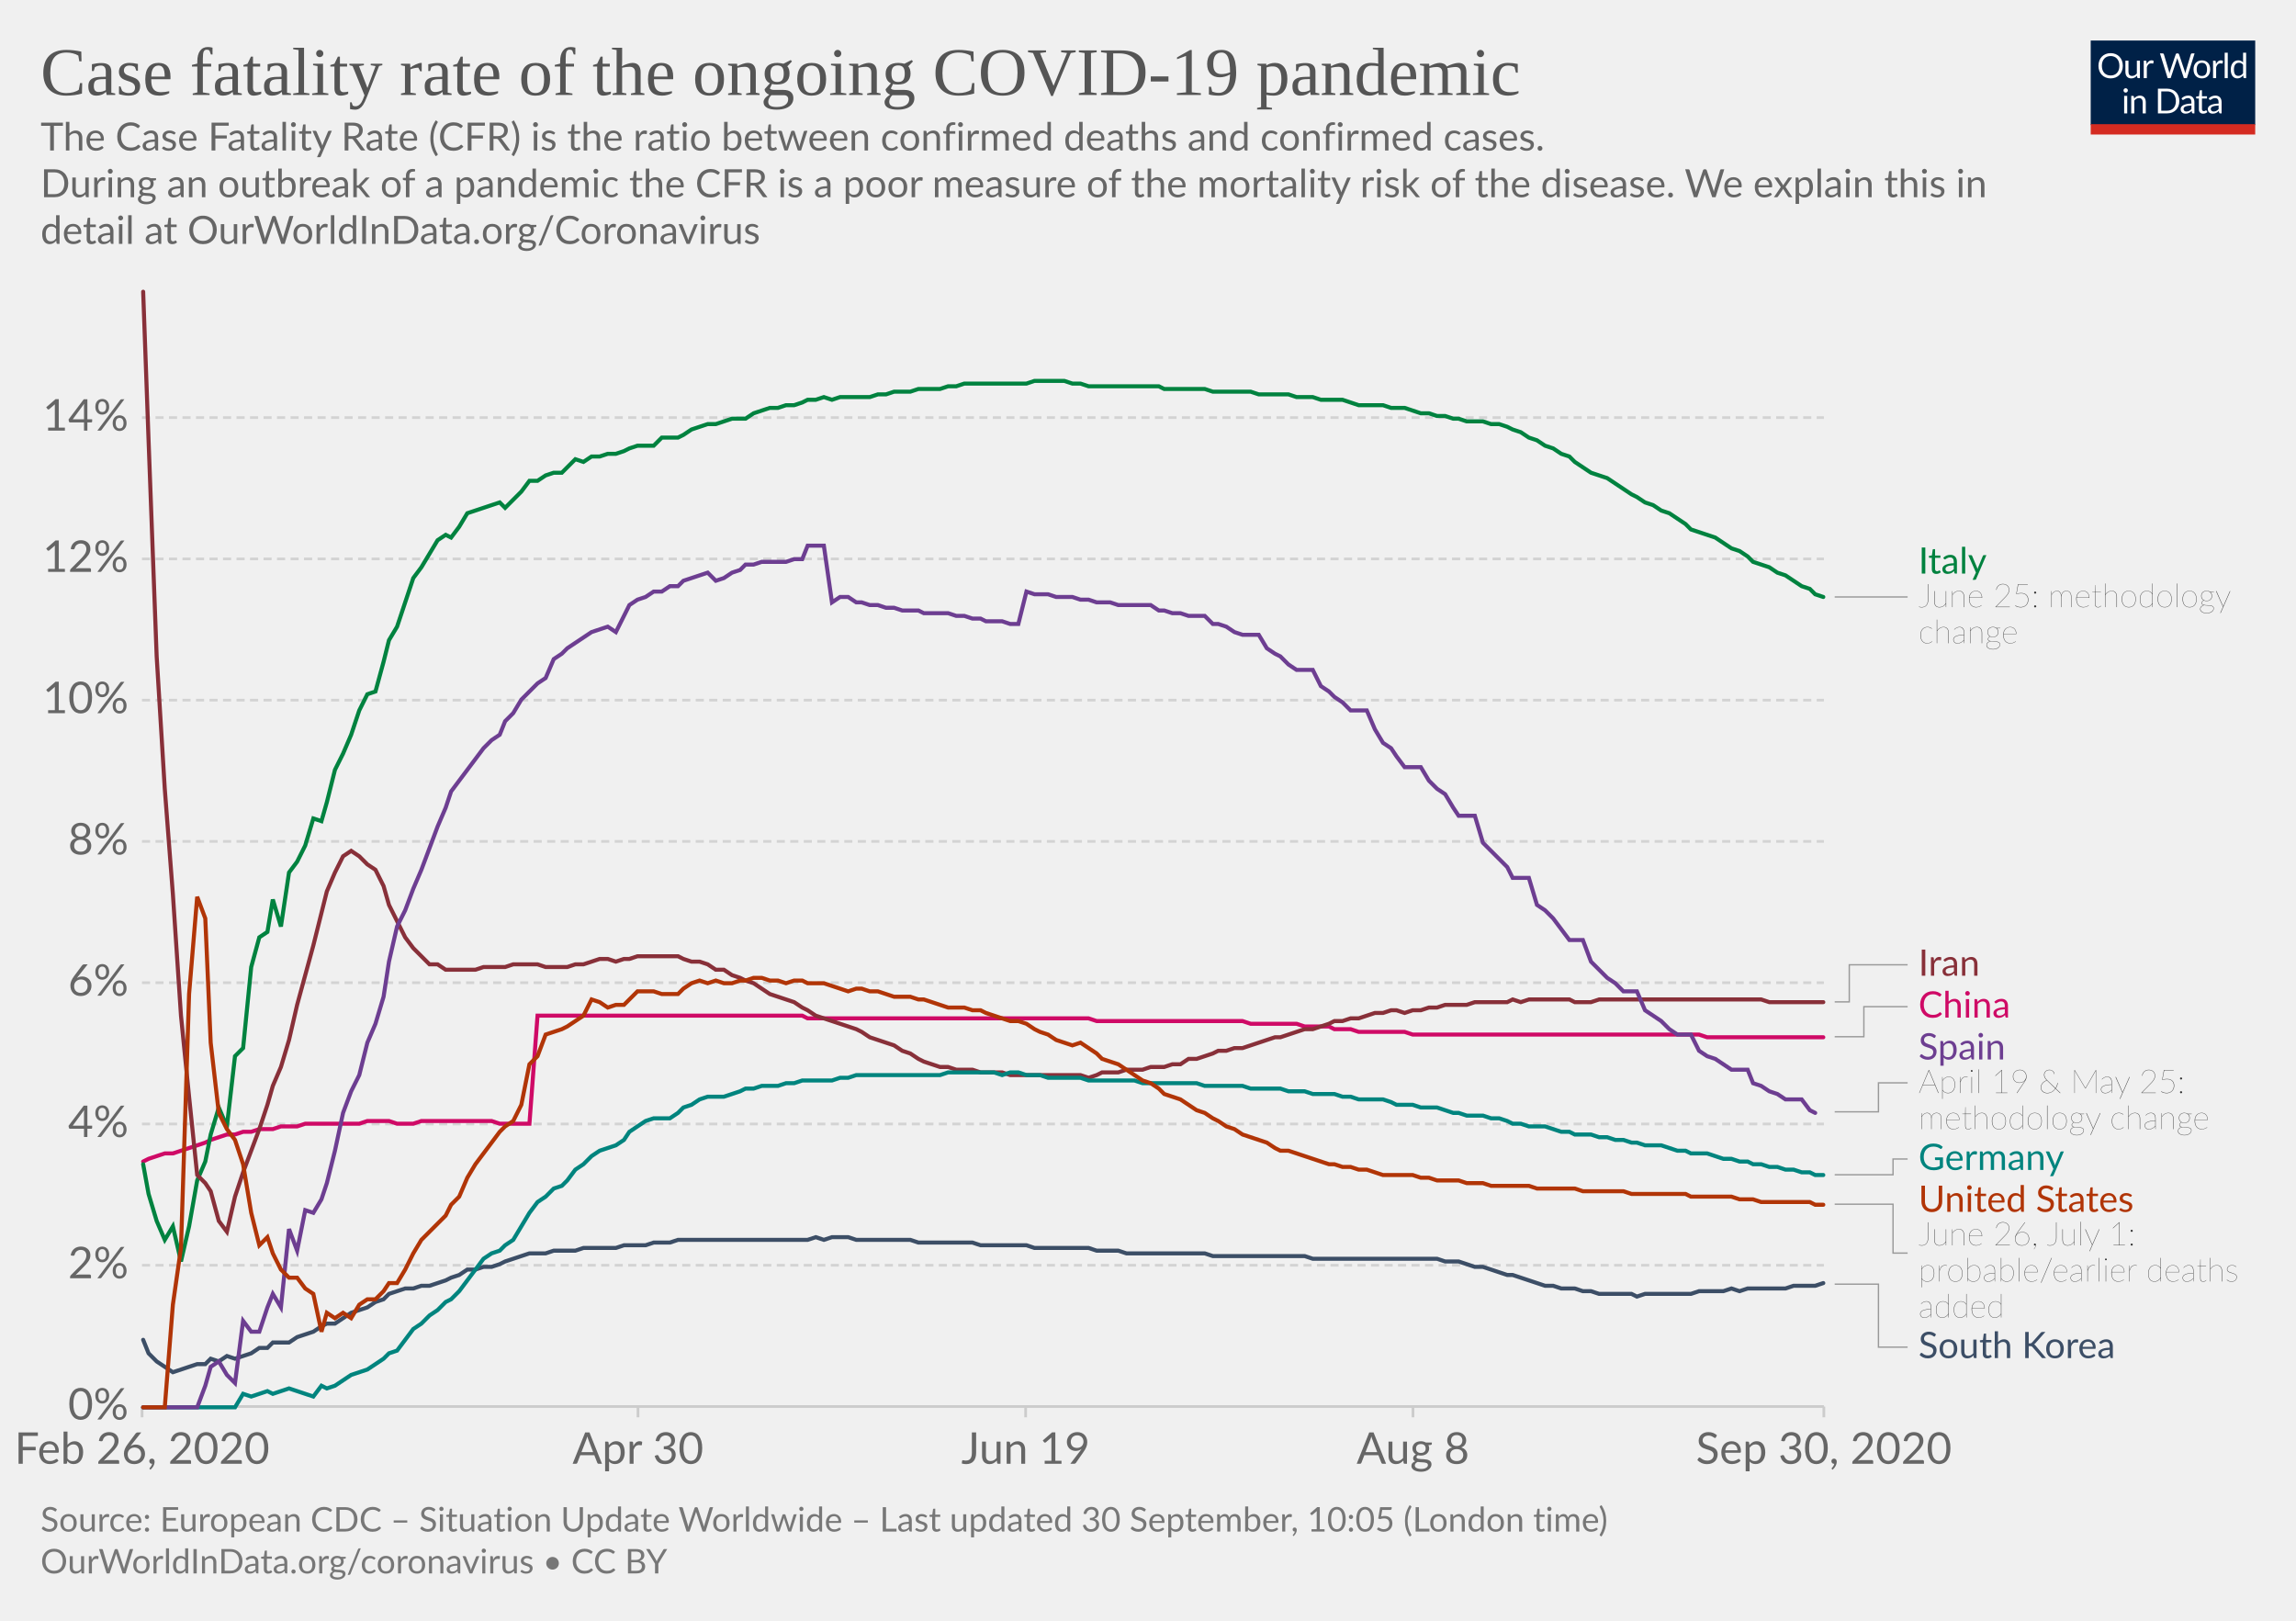
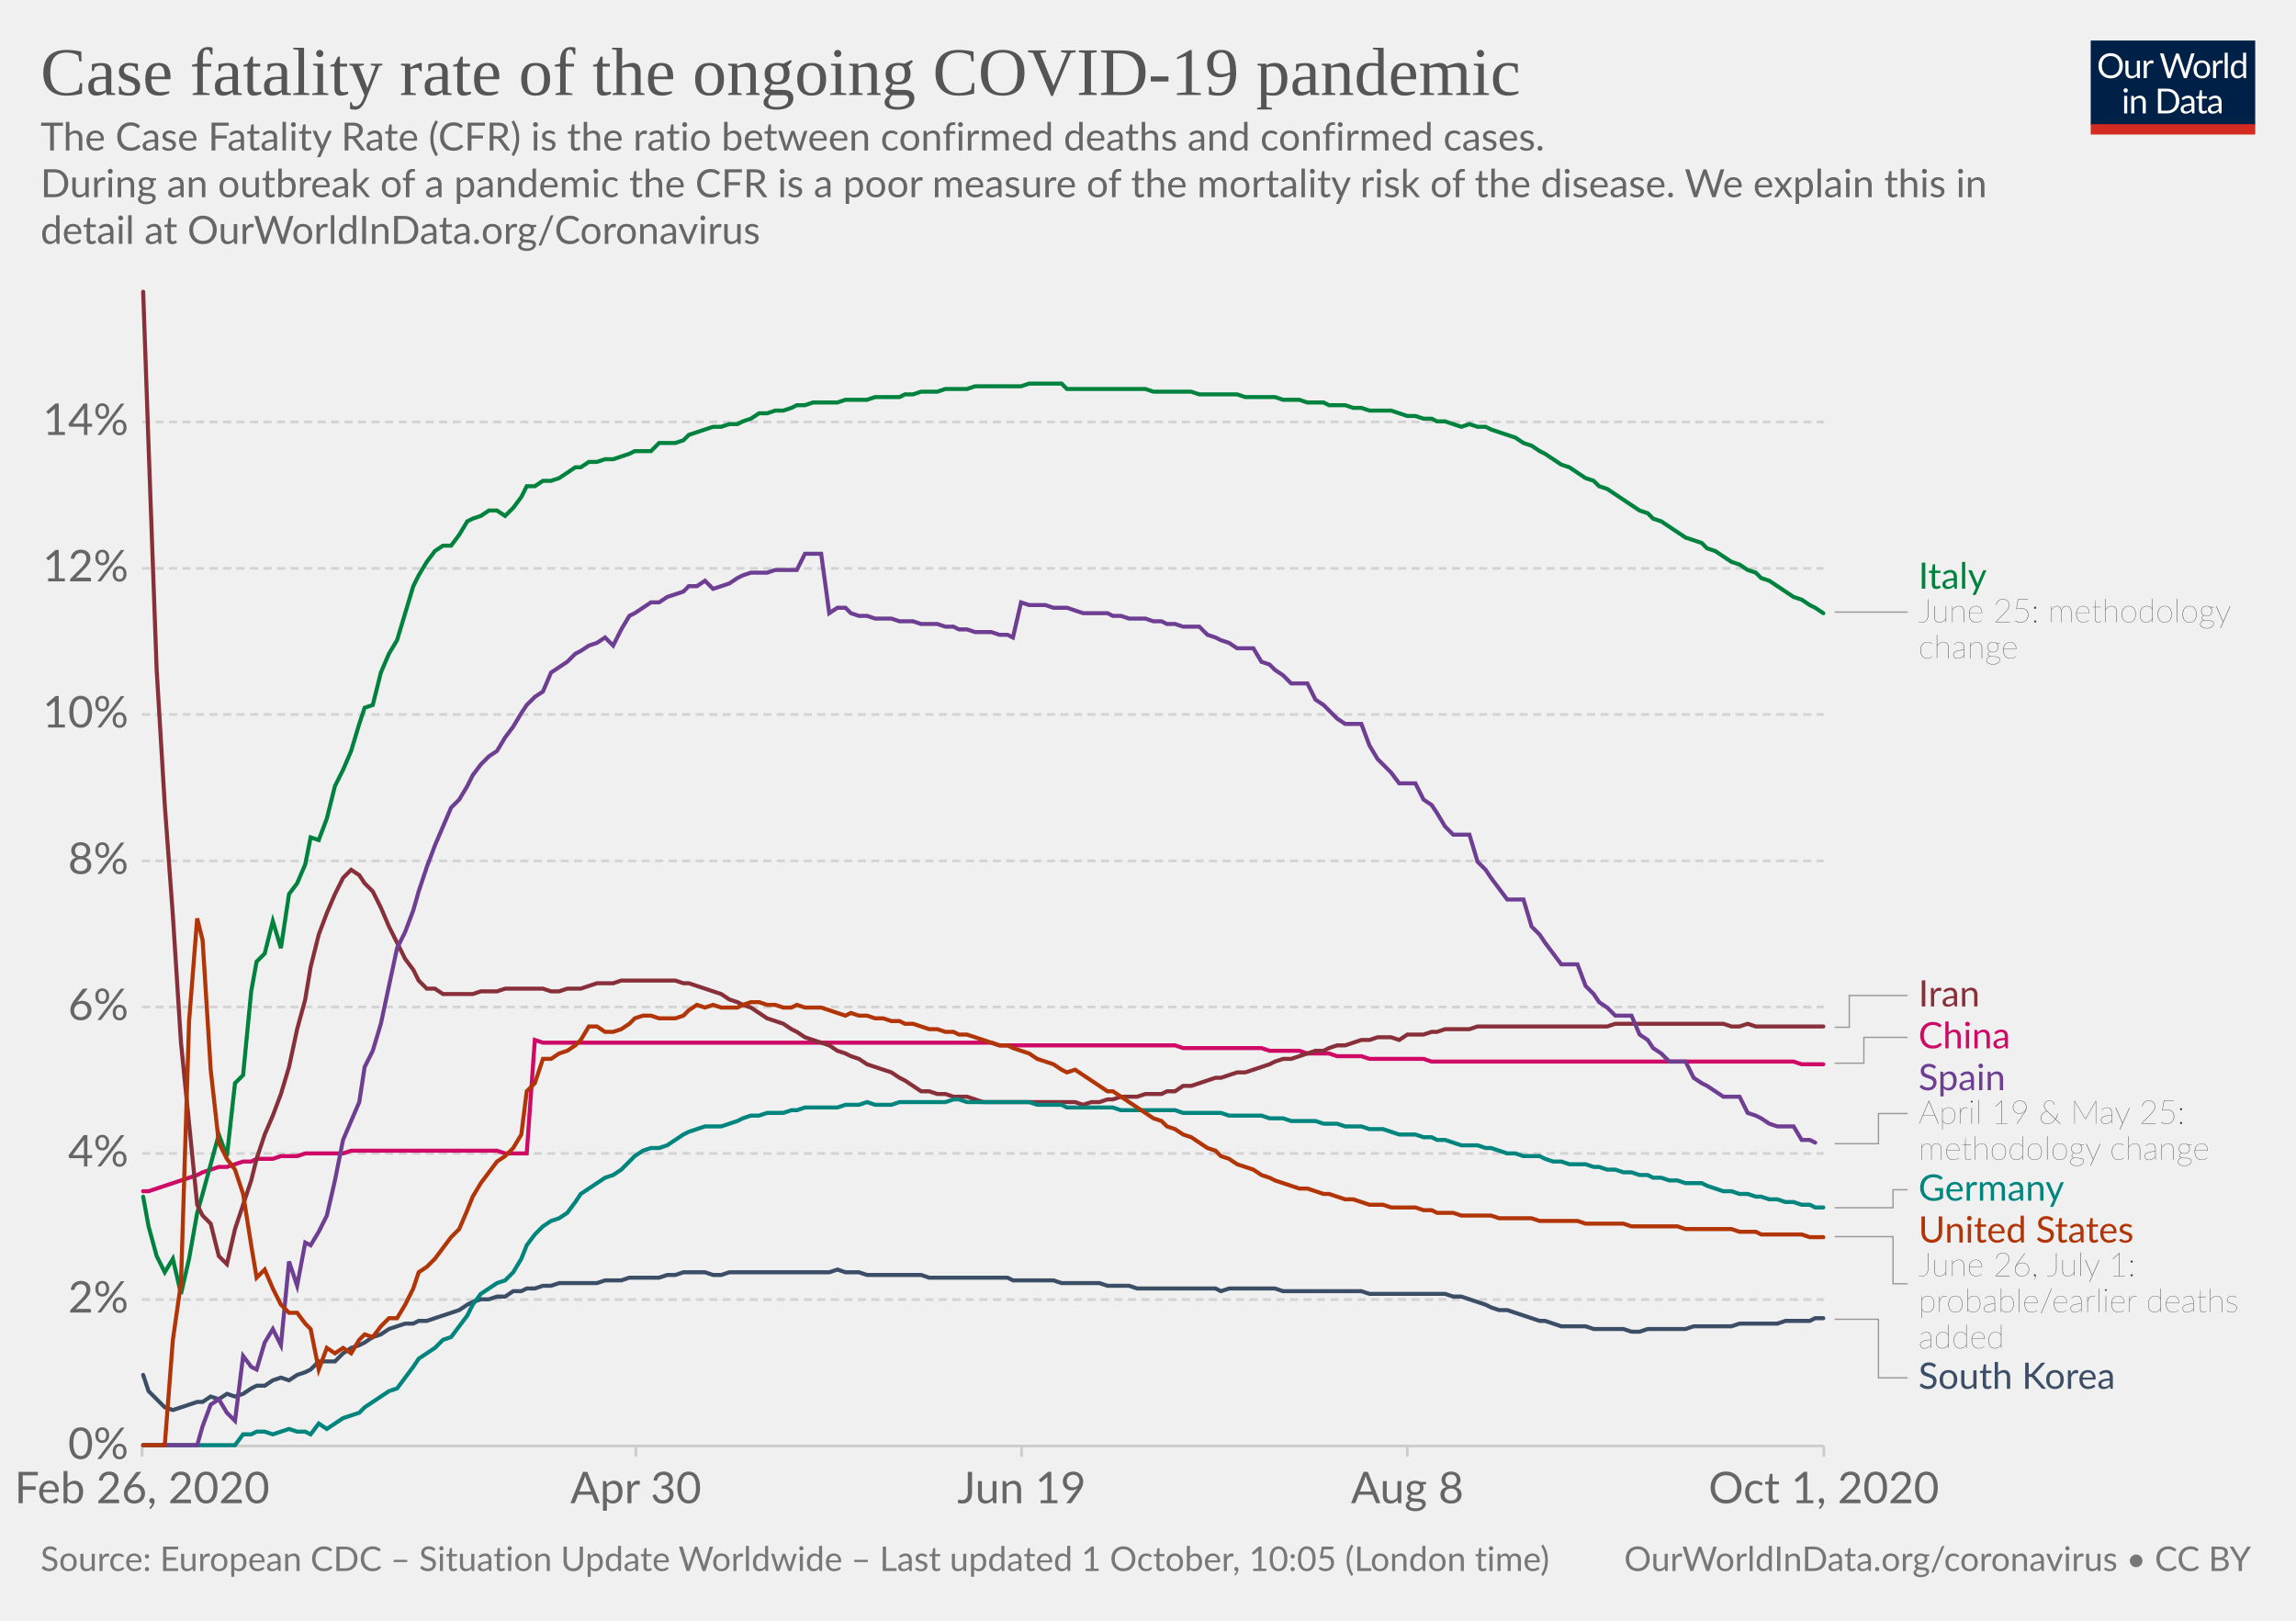
<svg xmlns="http://www.w3.org/2000/svg" version="1.1" style="background-color:#fff;-webkit-font-smoothing:antialiased" width="850" height="600" viewBox="0 0 850 600" font-family="Lato,'Helvetica Neue',Helvetica,Arial,sans-serif" font-size="18" text-rendering="optimizeLegibility">
  <g class="HeaderView">
    <g transform="matrix(.29 0 0 .29 774 15)">
      <svg width="210" height="120" viewBox="0 0 210 120" fill="none">
        <g clip-path="url(#clip0)">
          <path d="M0 0h210v107.89H0V0z" fill="#002147" />
          <path d="M40.98 32.25c0 2.36-.38 4.53-1.12 6.51a14.26 14.26 0 01-8.1 8.4c-1.9.78-4.02 1.17-6.34 1.17a16.6 16.6 0 01-6.33-1.17 14.31 14.31 0 01-8.08-8.4 18.29 18.29 0 01-1.12-6.51c0-2.36.38-4.53 1.12-6.5a14.32 14.32 0 018.07-8.44c1.92-.8 4.03-1.19 6.34-1.19 2.32 0 4.43.4 6.34 1.19 1.92.8 3.56 1.9 4.93 3.34a14.87 14.87 0 013.17 5.1 18.1 18.1 0 011.12 6.5zm-4.38 0c0-1.94-.26-3.68-.8-5.22a10.91 10.91 0 00-2.24-3.89 9.68 9.68 0 00-3.52-2.46 11.95 11.95 0 00-4.62-.86c-1.68 0-3.21.28-4.6.86a9.88 9.88 0 00-3.54 2.46 10.91 10.91 0 00-2.24 3.9c-.53 1.53-.8 3.27-.8 5.2 0 1.94.27 3.68.8 5.22a11.17 11.17 0 002.24 3.9 10.01 10.01 0 003.55 2.44c1.38.56 2.9.83 4.6.83 1.7 0 3.24-.27 4.61-.83a9.8 9.8 0 003.52-2.44 11.17 11.17 0 002.25-3.9c.53-1.54.8-3.28.8-5.21zm26.22-6.54V48H60.5c-.56 0-.9-.27-1.05-.81l-.31-2.4a12.45 12.45 0 01-3.26 2.6c-1.2.64-2.58.96-4.13.96-1.22 0-2.3-.2-3.24-.6a6.52 6.52 0 01-2.33-1.7 7.37 7.37 0 01-1.43-2.67c-.3-1.04-.46-2.2-.46-3.45V25.7h3.91v14.22c0 1.68.38 2.99 1.15 3.91.77.93 1.96 1.39 3.54 1.39 1.16 0 2.24-.27 3.23-.82a10.42 10.42 0 002.8-2.28V25.7h3.91zm8.61 4.47a9.94 9.94 0 012.6-3.56 5.64 5.64 0 013.76-1.3c.47 0 .92.05 1.34.15.44.1.83.27 1.17.49l-.3 2.92c-.09.37-.3.55-.66.55-.2 0-.5-.04-.9-.13a6.21 6.21 0 00-3.24.18c-.54.2-1.03.5-1.47.92-.42.4-.81.9-1.17 1.5-.33.58-.64 1.26-.92 2.02V48H67.7V25.71h2.25c.42 0 .72.08.88.25.16.16.27.44.33.83l.26 3.39zm61.16-13.7L122.75 48h-3.82l-7.99-24.05a21.95 21.95 0 01-.42-1.58 38.36 38.36 0 01-.44 1.58L102.05 48h-3.83L88.4 16.47h3.54c.38 0 .7.1.95.29.26.2.43.43.5.73l6.52 21.9c.1.4.2.83.28 1.28.1.46.2.94.29 1.46l.3-1.46c.12-.47.25-.9.38-1.27l7.41-21.91c.1-.25.26-.48.51-.69.27-.22.58-.33.95-.33h1.23c.38 0 .69.1.92.29.24.2.41.43.53.73l7.4 21.9a28.4 28.4 0 01.68 2.62 29.52 29.52 0 01.52-2.61l6.54-21.91c.07-.27.23-.5.48-.7.27-.21.58-.32.95-.32h3.32zm9.35 8.88c1.63 0 3.1.27 4.4.82a9.43 9.43 0 015.46 5.94c.5 1.4.74 2.98.74 4.73 0 1.76-.25 3.34-.74 4.75a9.43 9.43 0 01-5.46 5.92c-1.3.52-2.77.79-4.4.79-1.64 0-3.12-.27-4.44-.8a9.42 9.42 0 01-3.35-2.3c-.92-1-1.63-2.2-2.13-3.61-.49-1.41-.73-3-.73-4.75s.24-3.33.73-4.73c.5-1.43 1.2-2.64 2.13-3.63a9.4 9.4 0 013.35-2.31c1.32-.55 2.8-.82 4.44-.82zm0 19.89c2.2 0 3.84-.73 4.93-2.2 1.08-1.48 1.63-3.54 1.63-6.18 0-2.66-.55-4.72-1.63-6.2-1.09-1.49-2.73-2.23-4.93-2.23-1.12 0-2.09.2-2.93.57a5.7 5.7 0 00-2.06 1.65 7.5 7.5 0 00-1.24 2.67c-.26 1.04-.4 2.22-.4 3.54 0 2.64.55 4.7 1.64 6.18 1.1 1.47 2.76 2.2 4.99 2.2zm17.97-15.07a9.94 9.94 0 012.6-3.56 5.64 5.64 0 013.76-1.3c.47 0 .91.05 1.34.15.44.1.83.27 1.16.49l-.28 2.92c-.09.37-.31.55-.66.55-.2 0-.5-.04-.9-.13a6.2 6.2 0 00-3.24.18c-.54.2-1.03.5-1.47.92-.43.4-.82.9-1.17 1.5a13.1 13.1 0 00-.92 2.02V48h-3.94V25.71h2.24c.43 0 .72.08.88.25.17.16.28.44.33.83l.27 3.39zm15.04-14.59V48h-3.92V15.6h3.92zm19.55 15.43a6.22 6.22 0 00-2.38-2.05 6.7 6.7 0 00-2.86-.6c-2.07 0-3.66.75-4.77 2.23-1.12 1.48-1.68 3.6-1.68 6.33 0 1.46.13 2.7.38 3.74a7.29 7.29 0 001.1 2.56 4.35 4.35 0 001.78 1.45c.7.3 1.5.46 2.4.46 1.29 0 2.41-.3 3.36-.88a9.6 9.6 0 002.67-2.49V31.02zm3.91-15.43V48h-2.33c-.56 0-.9-.27-1.06-.81l-.35-2.71a12.13 12.13 0 01-3.25 2.77 8.28 8.28 0 01-4.23 1.06 7.31 7.31 0 01-6.14-2.9c-.73-.96-1.3-2.15-1.69-3.57a18.35 18.35 0 01.07-9.48 11.29 11.29 0 011.89-3.7 8.7 8.7 0 017.06-3.34 7.96 7.96 0 016.12 2.62V15.59h3.91zM46.61 70.71V93H42.7V70.71h3.91zm.84-7c0 .39-.08.75-.24 1.09a2.81 2.81 0 01-1.52 1.47 2.67 2.67 0 01-2.16 0 2.9 2.9 0 01-1.45-1.47 2.67 2.67 0 010-2.16c.15-.35.35-.65.6-.9.25-.27.53-.47.85-.62a2.67 2.67 0 012.16 0c.35.15.65.35.9.62.27.25.47.55.62.9.16.34.24.7.24 1.08zm7.97 10.24c.49-.54 1-1.04 1.54-1.48a9.85 9.85 0 013.66-1.84 8.96 8.96 0 015.43.35c.94.4 1.72.97 2.33 1.71a7.36 7.36 0 011.43 2.67c.32 1.04.49 2.19.49 3.45V93h-3.94V78.81c0-1.69-.4-3-1.17-3.92-.76-.93-1.93-1.4-3.5-1.4a6.6 6.6 0 00-3.25.83c-1 .56-1.92 1.31-2.77 2.27V93h-3.94V70.71h2.35c.56 0 .9.28 1.04.82l.3 2.42zm57.7 3.3c0 2.36-.37 4.5-1.11 6.44a14.3 14.3 0 01-3.17 4.98 14.1 14.1 0 01-4.93 3.2c-1.9.76-4.02 1.13-6.33 1.13H85.8V61.47h11.77c2.31 0 4.42.39 6.33 1.15a13.8 13.8 0 018.1 8.18 17.75 17.75 0 011.12 6.45zm-4.37 0c0-1.94-.26-3.67-.8-5.2a10.94 10.94 0 00-2.23-3.87 9.57 9.57 0 00-3.53-2.42 12.23 12.23 0 00-4.61-.83h-7.5v24.62h7.5c1.7 0 3.24-.28 4.61-.84a9.7 9.7 0 003.53-2.4 10.94 10.94 0 002.24-3.87c.53-1.53.8-3.26.8-5.2zm19.8 5.72c-1.8.06-3.34.2-4.62.44-1.26.22-2.3.51-3.1.88-.8.36-1.37.8-1.74 1.3-.35.5-.53 1.05-.53 1.67 0 .58.1 1.1.3 1.52a3 3 0 00.76 1.05c.34.27.73.46 1.17.6.45.11.94.17 1.45.17a7.28 7.28 0 003.5-.81 11.95 11.95 0 002.82-2.2v-4.62zm-12.65-9.11a12.73 12.73 0 013.98-2.66c1.43-.59 3-.88 4.73-.88 1.25 0 2.36.2 3.33.61a6.81 6.81 0 013.94 4.38c.33 1.04.5 2.19.5 3.43V93h-1.74a1.8 1.8 0 01-.88-.18c-.2-.13-.36-.38-.48-.74l-.44-2.12c-.59.55-1.16 1.03-1.72 1.46a9.48 9.48 0 01-3.74 1.7c-.69.15-1.46.23-2.3.23-.87 0-1.69-.12-2.45-.35a5.34 5.34 0 01-3.34-2.93 6.64 6.64 0 01-.49-2.64c0-.88.25-1.72.73-2.53a6.33 6.33 0 012.35-2.17c1.09-.63 2.5-1.15 4.25-1.54 1.75-.41 3.89-.65 6.42-.7v-1.75c0-1.73-.37-3.03-1.12-3.91-.75-.9-1.84-1.34-3.28-1.34-.97 0-1.78.12-2.44.37-.64.23-1.2.5-1.7.81l-1.23.82c-.33.23-.67.35-1 .35-.27 0-.5-.07-.69-.2a2.1 2.1 0 01-.48-.53l-.7-1.25zm27.67 19.5c-1.76 0-3.12-.5-4.07-1.48-.94-.98-1.41-2.4-1.41-4.25V74h-2.68a.9.9 0 01-.6-.2c-.16-.14-.24-.36-.24-.66v-1.56l3.65-.46.9-6.89a.9.9 0 01.29-.52.88.88 0 01.62-.22H142v7.67h6.44V74H142v13.38c0 .94.22 1.63.68 2.09.45.45 1.04.68 1.76.68a3.21 3.21 0 001.85-.53l.55-.35c.16-.12.3-.18.41-.18.2 0 .4.13.55.38l1.15 1.87a7.45 7.45 0 01-2.44 1.5c-.96.35-1.94.52-2.95.52zm19.68-10.4c-1.8.07-3.34.21-4.62.45-1.26.22-2.3.51-3.1.88-.8.36-1.37.8-1.74 1.3-.35.5-.53 1.05-.53 1.67 0 .58.1 1.1.3 1.52.18.42.44.77.76 1.05.34.27.73.46 1.17.6.45.11.94.17 1.45.17a7.3 7.3 0 003.5-.81 12.04 12.04 0 002.82-2.2v-4.62zm-12.65-9.1a12.72 12.72 0 013.99-2.66c1.42-.59 3-.88 4.72-.88 1.25 0 2.36.2 3.33.61a6.81 6.81 0 013.94 4.38c.33 1.04.5 2.19.5 3.43V93h-1.74a1.8 1.8 0 01-.88-.18c-.2-.13-.36-.38-.48-.74l-.44-2.12c-.59.55-1.16 1.03-1.72 1.46a9.48 9.48 0 01-3.74 1.7c-.69.15-1.46.23-2.3.23-.87 0-1.69-.12-2.45-.35a5.33 5.33 0 01-3.34-2.93 6.62 6.62 0 01-.49-2.64c0-.88.25-1.72.73-2.53a6.33 6.33 0 012.35-2.17c1.09-.63 2.5-1.15 4.25-1.54a31.2 31.2 0 016.42-.7v-1.75c0-1.73-.37-3.03-1.12-3.91-.75-.9-1.84-1.34-3.28-1.34-.97 0-1.78.12-2.44.37-.64.23-1.2.5-1.7.81-.46.3-.87.57-1.22.82-.34.23-.68.35-1.02.35-.26 0-.49-.07-.68-.2a1.88 1.88 0 01-.48-.53l-.7-1.25z" fill="#fff" />
          <path fill="#D42B21" d="M0 106.79h210V120H0z" />
        </g>
        <defs>
          <clipPath id="clip0">
            <path fill="#fff" d="M0 0h210v120H0z" />
          </clipPath>
        </defs>
      </svg>
    </g>
    <a href="https://ourworldindata.org/grapher/case-fatality-rate-covid-19?time=2020-02-26..latest" target="_blank" font-family="&quot;Playfair Display&quot;,Georgia,&quot;Times New Roman&quot;,serif">
      <text font-size="25.2" x="15" y="35.2" fill="#555">
        <tspan x="15" y="35.16">Case fatality rate of the ongoing COVID-19 pandemic</tspan>
      </text>
    </a>
    <text font-size="14.4" x="15" y="55.7" fill="#666">
      <tspan x="15" y="55.72">The Case Fatality Rate (CFR) is the ratio between confirmed deaths and confirmed cases.</tspan>
      <tspan x="15" y="73"> During an outbreak of a pandemic the CFR is a poor measure of the mortality risk of the disease. We explain this in</tspan>
      <tspan x="15" y="90.28">detail at OurWorldInData.org/Coronavirus</tspan>
    </text>
  </g>
  <g class="LineChart">
    <defs>
      <clipPath id="a">
-         <path d="M42.56 0h830v868.2h-830z" />
+         <path d="M42.56 0h830v897.4h-830z" />
      </clipPath>
    </defs>
    <g class="DualAxisView">
      <g class="HorizontalAxis">
-         <path stroke="#ccc" d="M52.6 520.7v4M236.2 520.7v4M379.7 520.7v4M523.1 520.7v4M675.2 520.7v4" />
-         <text x="52.6" y="541.9" fill="#666" text-anchor="middle" font-size="16.2">Feb 26, 2020</text>
-         <text x="236.2" y="541.9" fill="#666" text-anchor="middle" font-size="16.2">Apr 30</text>
-         <text x="379.7" y="541.9" fill="#666" text-anchor="middle" font-size="16.2">Jun 19</text>
-         <text x="523.1" y="541.9" fill="#666" text-anchor="middle" font-size="16.2">Aug 8</text>
-         <text x="675.2" y="541.9" fill="#666" text-anchor="middle" font-size="16.2">Sep 30, 2020</text>
+         <path stroke="#ccc" d="M52.6 535.3v4M235.4 535.3v4M378.2 535.3v4M521 535.3v4M675.2 535.3v4" />
+         <text x="52.6" y="556.5" fill="#666" text-anchor="middle" font-size="16.2">Feb 26, 2020</text>
+         <text x="235.4" y="556.5" fill="#666" text-anchor="middle" font-size="16.2">Apr 30</text>
+         <text x="378.2" y="556.5" fill="#666" text-anchor="middle" font-size="16.2">Jun 19</text>
+         <text x="521" y="556.5" fill="#666" text-anchor="middle" font-size="16.2">Aug 8</text>
+         <text x="675.2" y="556.5" fill="#666" text-anchor="middle" font-size="16.2">Oct 1, 2020</text>
      </g>
      <g class="VerticalAxis" fill="#666" dominant-baseline="middle" text-anchor="end" font-size="16.2">
-         <text x="47.56" y="520.7">0%</text>
-         <text x="47.56" y="468.4">2%</text>
-         <text x="47.56" y="416.1">4%</text>
-         <text x="47.56" y="363.8">6%</text>
-         <text x="47.56" y="311.5">8%</text>
-         <text x="47.56" y="259.2">10%</text>
-         <text x="47.56" y="206.9">12%</text>
-         <text x="47.56" y="154.6">14%</text>
+         <text x="47.56" y="535.3">0%</text>
+         <text x="47.56" y="481.1">2%</text>
+         <text x="47.56" y="427">4%</text>
+         <text x="47.56" y="372.8">6%</text>
+         <text x="47.56" y="318.7">8%</text>
+         <text x="47.56" y="264.5">10%</text>
+         <text x="47.56" y="210.4">12%</text>
+         <text x="47.56" y="156.2">14%</text>
      </g>
      <g class="AxisGridLines horizontalLines">
-         <path stroke="#ccc" d="M52.56 520.7h622.66" />
-         <path stroke="#d3d3d3" stroke-dasharray="3,2" d="M52.56 468.4h622.66M52.56 416.1h622.66M52.56 363.8h622.66M52.56 311.5h622.66M52.56 259.2h622.66M52.56 206.9h622.66M52.56 154.6h622.66" />
+         <path stroke="#ccc" d="M52.56 535.3h622.66" />
+         <path stroke="#d3d3d3" stroke-dasharray="3,2" d="M52.56 481.1h622.66M52.56 427h622.66M52.56 372.8h622.66M52.56 318.7h622.66M52.56 264.5h622.66M52.56 210.4h622.66M52.56 156.2h622.66" />
      </g>
    </g>
    <g clip-path="url(#a)">
      <g class="LineLabels" cursor="pointer">
        <g class="legendMark">
          <g class="indicator">
-             <path d="M679.22 221h13.5v0h13.5" stroke="#999" stroke-width=".5" fill="none" />
+             <path d="M679.22 226.6h13.5v0h13.5" stroke="#999" stroke-width=".5" fill="none" />
          </g>
-           <text font-size="13.5" x="710.2" y="212.4" fill="#00823F">
-             <tspan x="710.22" y="212.35">Italy</tspan>
+           <text font-size="13.5" x="710.2" y="217.9" fill="#00823F">
+             <tspan x="710.22" y="217.95">Italy</tspan>
          </text>
-           <text font-size="12.15" x="710.2" y="224.8" fill="#333" class="textAnnotation" font-weight="lighter">
-             <tspan x="710.22" y="224.77">June 25: methodology</tspan>
-             <tspan x="710.22" y="238.14">change</tspan>
+           <text font-size="12.15" x="710.2" y="230.4" fill="#333" class="textAnnotation" font-weight="lighter">
+             <tspan x="710.22" y="230.37">June 25: methodology</tspan>
+             <tspan x="710.22" y="243.73">change</tspan>
          </text>
        </g>
        <g class="legendMark">
          <g class="indicator">
-             <path d="M679.22 370.9h5.4v-13.73h21.6" stroke="#999" stroke-width=".5" fill="none" />
+             <path d="M679.22 380.3h5.4v-11.76h21.6" stroke="#999" stroke-width=".5" fill="none" />
          </g>
-           <text font-size="13.5" x="710.2" y="361.2" fill="#883039">
-             <tspan x="710.22" y="361.22">Iran</tspan>
+           <text font-size="13.5" x="710.2" y="372.6" fill="#883039">
+             <tspan x="710.22" y="372.59">Iran</tspan>
          </text>
        </g>
        <g class="legendMark">
          <g class="indicator">
-             <path d="M679.22 383.8h10.8v-11.13h16.2" stroke="#999" stroke-width=".5" fill="none" />
+             <path d="M679.22 393.6h10.8v-9.56h16.2" stroke="#999" stroke-width=".5" fill="none" />
          </g>
-           <text font-size="13.5" x="710.2" y="376.7" fill="#CF0A66">
-             <tspan x="710.22" y="376.72">China</tspan>
+           <text font-size="13.5" x="710.2" y="388.1" fill="#CF0A66">
+             <tspan x="710.22" y="388.09">China</tspan>
          </text>
        </g>
        <g class="legendMark">
          <g class="indicator">
-             <path d="M679.22 411.6h16.2v-10.73h10.8" stroke="#999" stroke-width=".5" fill="none" />
+             <path d="M679.22 423.4h16.2v-11.16h10.8" stroke="#999" stroke-width=".5" fill="none" />
          </g>
-           <text font-size="13.5" x="710.2" y="392.2" fill="#6D3E91">
-             <tspan x="710.22" y="392.22">Spain</tspan>
+           <text font-size="13.5" x="710.2" y="403.6" fill="#6D3E91">
+             <tspan x="710.22" y="403.59">Spain</tspan>
          </text>
-           <text font-size="12.15" x="710.2" y="404.6" fill="#333" class="textAnnotation" font-weight="lighter">
-             <tspan x="710.22" y="404.64">April 19 &amp; May 25:</tspan>
-             <tspan x="710.22" y="418.01">methodology change</tspan>
+           <text font-size="12.15" x="710.2" y="416" fill="#333" class="textAnnotation" font-weight="lighter">
+             <tspan x="710.22" y="416.01">April 19 &amp; May 25:</tspan>
+             <tspan x="710.22" y="429.37">methodology change</tspan>
          </text>
        </g>
        <g class="legendMark">
          <g class="indicator">
-             <path d="M679.22 434.9h21.6v-5.83h5.4" stroke="#999" stroke-width=".5" fill="none" />
+             <path d="M679.22 447.1h21.6v-6.66h5.4" stroke="#999" stroke-width=".5" fill="none" />
          </g>
-           <text font-size="13.5" x="710.2" y="433.1" fill="#00847E">
-             <tspan x="710.22" y="433.12">Germany</tspan>
+           <text font-size="13.5" x="710.2" y="444.5" fill="#00847E">
+             <tspan x="710.22" y="444.49">Germany</tspan>
          </text>
        </g>
        <g class="legendMark">
          <g class="indicator">
-             <path d="M679.22 445.8h21.6v18.1h5.4" stroke="#999" stroke-width=".5" fill="none" />
+             <path d="M679.22 457.8h21.6v17.46h5.4" stroke="#999" stroke-width=".5" fill="none" />
          </g>
-           <text font-size="13.5" x="710.2" y="448.6" fill="#B13507">
-             <tspan x="710.22" y="448.62">United States</tspan>
+           <text font-size="13.5" x="710.2" y="460" fill="#B13507">
+             <tspan x="710.22" y="459.99">United States</tspan>
          </text>
-           <text font-size="12.15" x="710.2" y="461" fill="#333" class="textAnnotation" font-weight="lighter">
-             <tspan x="710.22" y="461.04">June 26, July 1:</tspan>
-             <tspan x="710.22" y="474.41">probable/earlier deaths</tspan>
-             <tspan x="710.22" y="487.77">added</tspan>
+           <text font-size="12.15" x="710.2" y="472.4" fill="#333" class="textAnnotation" font-weight="lighter">
+             <tspan x="710.22" y="472.41">June 26, July 1:</tspan>
+             <tspan x="710.22" y="485.77">probable/earlier deaths</tspan>
+             <tspan x="710.22" y="499.14">added</tspan>
          </text>
        </g>
        <g class="legendMark">
          <g class="indicator">
-             <path d="M679.22 475.4h16.2v23.32h10.8" stroke="#999" stroke-width=".5" fill="none" />
+             <path d="M679.22 488.4h16.2v21.69h10.8" stroke="#999" stroke-width=".5" fill="none" />
          </g>
-           <text font-size="13.5" x="710.2" y="502.8" fill="#3C4E66">
-             <tspan x="710.22" y="502.77">South Korea</tspan>
+           <text font-size="13.5" x="710.2" y="514.1" fill="#3C4E66">
+             <tspan x="710.22" y="514.14">South Korea</tspan>
          </text>
        </g>
      </g>
      <g class="Lines">
        <g class="key-China_0">
-           <path stroke="#CF0A66" stroke-linecap="round" d="M53 430l2-1 3-1 3-1h3l3-1 3-1 3-1 3-1 2-1 3-1 3-1h3l3-1h3l3-1h5l3-1h6l3-1h20l3-1h8l3 1h6l3-1h26l3 1h11l3-40h98l2 1h104l3 1h54l3 1h17l3 1h9l2 1h6l3 1h17l3 1h106l3 1h43" fill="none" stroke-width="1.5" />
+           <path stroke="#CF0A66" stroke-linecap="round" d="M53 441h2l3-1 3-1 3-1 3-1 3-1 3-1 2-1 3-1 3-1h3l3-1 3-1h3l2-1h6l3-1h6l3-1h14l3-1h54l3 1h8l3-42 3 1h166l3 1h65l3 1h29l3 1h11l3 1h8l3 1h9l3 1h20l3 1h134l3 1h8" fill="none" stroke-width="1.5" />
        </g>
        <g class="key-Italy_0">
-           <path stroke="#00823F" stroke-linecap="round" d="M53 431l2 11 3 10 3 7 3-5 3 13 3-13 3-17 3-7 2-10 3-10 3 7 3-26 3-3 3-30 3-11 3-2 2-12 3 10 3-20 3-4 3-6 3-10 3 1 2-7 3-12 3-6 3-7 3-9 3-6 3-1 3-11 2-8 3-5 3-9 3-9 3-4 3-5 3-5 3-2 2 1 3-4 3-5 3-1 3-1 3-1 3-1 2 2 3-3 3-3 3-4h3l3-2 3-1h3l2-2 3-3 3 1 3-2h3l3-1h3l3-1 2-1 3-1h6l3-3h6l2-1 3-2 3-1 3-1h3l3-1 3-1h5l3-2 3-1 3-1h3l3-1h3l3-1 2-1h3l3-1 3 1 3-1h11l3-1h3l3-1h6l3-1h8l3-1h3l3-1h23l3-1h11l3 1h3l3 1h26l2 1h15l3 1h14l3 1h11l3 1h6l3 1h8l3 1 3 1h9l3 1h5l3 1 3 1h3l3 1h3l3 1h2l3 1h6l3 1h3l3 1 2 1 3 1 3 2 3 1 3 2 3 1 3 2 3 1 2 2 3 2 3 2 3 1 3 1 3 2 3 2 3 2 2 1 3 2 3 1 3 2 3 1 3 2 3 2 2 2 3 1 3 1 3 1 3 2 3 2 3 1 3 2 2 2 3 1 3 1 3 2 3 1 3 2 3 2 3 1 2 2 3 1" fill="none" stroke-width="1.5" />
+           <path stroke="#00823F" stroke-linecap="round" d="M53 443l2 11 3 11 3 6 3-5 3 13 3-13 3-17 2-7 3-11 3-11 3 8 3-27 3-3 3-31 2-11 3-3 3-12 3 10 3-20 3-4 3-7 2-10 3 1 3-8 3-12 3-6 3-7 3-10 2-6 3-1 3-12 3-7 3-5 3-10 3-10 2-4 3-5 3-4 3-2h3l3-4 3-5 2-1 3-1 3-2h3l3 2 3-3 3-4 2-4h3l3-2h3l3-1 3-2 3-2h2l3-2h3l3-1h3l3-1 3-1 2-1h6l3-3h6l3-1 2-2 3-1 3-1 3-1h3l3-1h3l2-1 3-1 3-2h3l3-1h3l3-1 2-1h3l3-1h9l3-1h8l3-1h9l2-1h3l3-1h6l3-1h8l3-1h17l3-1h12l2 2h29l3 1h14l3 1h14l3 1h11l3 1h6l3 1h6l2 1h6l3 1h3l3 1h8l3 1 3 1h3l3 1h3l2 1h3l3 1 3 1 3-1 3 1h3l2 1 3 1 3 1 3 1 3 2 3 1 3 2 2 1 3 2 3 2 3 1 3 2 3 2 3 1 2 2 3 1 3 2 3 2 3 2 3 2 3 1 2 2 3 1 3 2 3 2 3 2 3 1 3 1 2 2 3 1 3 2 3 2 3 1 3 2 3 1 2 2 3 1 3 2 3 2 3 2 3 1 3 2 2 1 3 2" fill="none" stroke-width="1.5" />
        </g>
        <g class="key-South-Korea_0">
-           <path stroke="#3C4E66" stroke-linecap="round" d="M53 496l2 5 3 3 3 2 3 2 3-1 3-1 3-1h3l2-2 3 1 3-2 3 1 3-1 3-1 3-2h3l2-2h6l3-2 3-1 3-1 3-2 2-1h3l3-2 3-2 3-1 3-1 3-2 3-1 2-2 3-1 3-1h3l3-1h3l3-1 3-1 2-1 3-1 3-2h3l3-1h3l3-1 2-1 3-1 3-1 3-1h6l3-1h8l3-1h12l3-1h8l3-1h6l3-1h48l3-1 3 1 3-1h6l3 1h20l3 1h20l3 1h17l3 1h20l3 1h8l3 1h29l3 1h34l3 1h46l3 1h5l3 1 3 1h3l3 1 3 1 3 1h2l3 1 3 1 3 1 3 1h3l3 1h5l3 1h3l3 1h12l2 1 3-1h17l3-1h9l3-1 3 1 3-1h14l3-1h8l3-1" fill="none" stroke-width="1.5" />
+           <path stroke="#3C4E66" stroke-linecap="round" d="M53 509l2 6 3 3 3 3 3 1 3-1 3-1 3-1h2l3-2 3 1 3-2 3 1 3-1 3-2 2-1h3l3-2 3-1 3 1 3-2 3-1 2-1 3-3h6l3-3 3-2 3-1 2-1 3-2 3-1 3-2 3-1 3-1h3l2-1h3l3-1 3-1 3-1 3-1 3-2 2-1 3-1h3l3-1h3l3-2h3l2-1h3l3-1h3l3-1h14l3-1h6l3-1h11l3-1h3l3-1h8l3 1h3l3-1h37l3-1 3 1h5l3 1h20l3 1h29l2 1h15l3 1h14l3 1h8l3 1h29l2 1 3-1h17l3 1h29l3 1h28l3 1h3l3 1 3 1 3 1 2 1 3 1h3l3 1 3 1 3 1 3 1h2l3 1 3 1h9l3 1h11l3 1h3l3-1h14l3-1h14l3-1h14l3-1h9l2-1h3" fill="none" stroke-width="1.5" />
        </g>
        <g class="key-Iran_0">
-           <path stroke="#883039" stroke-linecap="round" d="M53 108l2 55 3 80 3 49 3 39 3 45 3 30 3 29 3 3 2 3 3 11 3 4 3-13 3-9 3-8 3-8 3-9 2-7 3-7 3-10 3-13 3-11 3-11 3-12 2-8 3-7 3-6 3-2 3 2 3 3 3 2 3 6 2 7 3 6 3 6 3 4 3 3 3 3h3l3 2h11l3-1h8l3-1h9l3 1h8l3-1h3l3-1 3-1h3l3 1 3-1h2l3-1h15l2 1 3 1h3l3 1 3 2h3l3 2 3 1 2 1 3 1 3 2 3 2 3 1 3 1 3 1 3 2 2 1 3 2 3 1 3 1 3 1 3 1 3 1 2 1 3 2 3 1 3 1 3 1 3 2 3 1 3 2 2 1 3 1 3 1h3l3 1h6l3 1h8l3 1h26l3 1 3-1 2-1h6l3-1h6l3-1h5l3-1h3l3-2h3l3-1 3-1 2-1h3l3-1h3l3-1 3-1 3-1 3-1h2l3-1 3-1 3-1h3l3-1 3-1 2-1h3l3-1h3l3-1 3-1h3l3-1h2l3 1 3-1h3l3-1h3l3-1h8l3-1h12l2-1 3 1 3-1h15l2 1h6l3-1h60l3 1h20" fill="none" stroke-width="1.5" />
+           <path stroke="#883039" stroke-linecap="round" d="M53 108l2 57 3 83 3 50 3 41 3 47 3 30 3 30 2 4 3 3 3 12 3 3 3-13 3-9 3-9 2-8 3-9 3-7 3-8 3-10 3-14 3-11 2-12 3-12 3-8 3-7 3-6 3-3 3 2 2 3 3 3 3 6 3 7 3 6 3 6 3 4 2 4 3 3h3l3 2h11l3-1h6l3-1h14l3 1h3l3-1h5l3-1 3-1h6l3-1h20l3 1h2l3 1 3 1 3 1 3 1 3 2 3 1 2 1 3 1 3 2 3 2 3 1 3 1 3 2 2 1 3 2 3 1 3 1 3 1 3 2 3 1 2 1 3 1 3 2 3 1 3 1 3 1 3 2 2 1 3 2 3 2h3l3 1h3l3 1h5l3 1 3 1h34l3 1 3-1h3l3-1h2l3-1h6l3-1h6l2-1h3l3-2h3l3-1 3-1 3-1h2l3-1 3-1h3l3-1 3-1 3-1 2-1 3-1h3l3-1 3-1 3-1h3l2-1 3-1h3l3-1 3-1h3l3-1h5l3 1 3-2h6l3-1h2l3-1h9l3-1h48l3-1h40l3 1h3l3-1 3 1h25" fill="none" stroke-width="1.5" />
        </g>
        <g class="key-Germany_0">
-           <path stroke="#00847E" stroke-linecap="round" d="M53 521h34l3-5 3 1 3-1 3-1 2 1 3-1 3-1 3 1 3 1 3 1 3-4 2 1 3-1 3-2 3-2 3-1 3-1 3-2 3-2 2-2 3-1 3-4 3-4 3-2 3-3 3-2 3-3 2-1 3-3 3-4 3-4 3-4 3-2 3-1 2-2 3-2 3-5 3-5 3-4 3-2 3-3 3-1 2-2 3-4 3-2 3-3 3-2 3-1 3-1 3-2 2-3 3-2 3-2 3-1h6l3-2 2-2 3-1 3-2 3-1h6l3-1 3-1 2-1h3l3-1h6l3-1h3l3-1h11l3-1h3l3-1h31l3-1h17l3 1 3-1h3l3 1h5l3 1h12l3 1h17l3 1h20l3 1h14l3 1h11l3 1h6l3 1h8l3 1h3l3 1h9l3 1 2 1h6l3 1h6l3 1 3 1h2l3 1h6l3 1h3l3 1 2 1h3l3 1h6l3 1 3 1h3l2 1h6l3 1h3l3 1h3l3 1h2l3 1h6l3 1 3 1h3l2 1h6l3 1 3 1h3l3 1h3l2 1h3l3 1h3l3 1h3l3 1h3l2 1h3" fill="none" stroke-width="1.5" />
+           <path stroke="#00847E" stroke-linecap="round" d="M53 535h34l3-4h3l2-1h3l3 1 3-1 3-1 3 1h3l2 1 3-4 3 2 3-2 3-2 3-1 3-1 2-2 3-2 3-2 3-2 3-1 3-4 3-4 2-3 3-2 3-2 3-3 3-1 3-4 3-4 2-4 3-4 3-2 3-2 3-1 3-3 3-5 2-5 3-4 3-3 3-2 3-1 3-2 3-4 2-3 3-2 3-2 3-2 3-1 3-2 3-3 2-2 3-2 3-1h3l3-1 3-2 3-2 2-1 3-1 3-1h6l3-1 3-1 2-1 3-1h3l3-1h6l3-1h2l3-1h12l3-1h5l3-1 3 1h6l3-1h17l3-1h2l3 1h23l3 1h9l2 1h17l3 1h20l3 1h14l3 1h12l3 1h5l3 1h9l3 1h5l3 1h6l3 1h5l3 1 3 1h6l3 1h3l2 1h3l3 1 3 1h6l3 1h2l3 1 3 1h3l3 1h6l2 1 3 1h3l3 1h6l3 1h2l3 1h3l3 1h3l3 1h3l2 1h3l3 1h3l3 1h6l2 1 3 1 3 1h3l3 1h3l3 1h2l3 1h3l3 1h3l3 1h3l2 1h3" fill="none" stroke-width="1.5" />
        </g>
        <g class="key-Spain_0">
-           <path stroke="#6D3E91" stroke-linecap="round" d="M53 521h20l3-8 2-7 3-2 3 5 3 3 3-23 3 4h3l3-9 2-5 3 5 3-29 3 8 3-15 3 1 3-5 2-6 3-12 3-14 3-8 3-6 3-12 3-7 3-10 2-13 3-13 3-6 3-8 3-7 3-8 3-8 3-7 2-6 3-4 3-4 3-4 3-4 3-3 3-2 2-5 3-3 3-5 3-3 3-3 3-2 3-7 3-2 2-2 3-2 3-2 3-2 3-1 3-1 3 2 3-6 2-4 3-2 3-1 3-2h3l3-2h3l2-2 3-1 3-1 3-1 3 3 3-1 3-2 3-1 2-2h3l3-1h9l3-1h3l2-5h6l3 21 3-2h3l3 2h2l3 1h3l3 1h3l3 1h6l2 1h9l3 1h3l3 1h3l2 1h6l3 1h3l3-12 3 1h5l3 1h6l3 1h3l3 1h5l3 1h12l3 2h2l3 1h3l3 1h6l3 3h2l3 1 3 2 3 1h6l3 5 3 2 2 1 3 3 3 2h6l3 6 3 2 2 2 3 2 3 3h6l3 7 3 5 3 2 2 3 3 4h6l3 5 3 3 3 2 3 5 2 3h6l3 10 3 3 3 3 3 3 2 4h6l3 10 3 2 3 3 3 4 3 4h5l3 8 3 3 3 3 3 2 3 3h5l3 7 3 2 3 2 3 3 3 2h5l3 6 3 2 3 1 3 2 3 2h6l2 5 3 1 3 2 3 1 3 2h6l3 4 2 1" fill="none" stroke-width="1.5" />
+           <path stroke="#6D3E91" stroke-linecap="round" d="M53 535h20l2-7 3-8 3-2 3 5 3 3 3-24 3 4 2 1 3-10 3-5 3 6 3-31 3 9 3-16 2 1 3-5 3-6 3-13 3-15 3-7 3-7 2-13 3-6 3-10 3-14 3-14 3-6 3-8 2-7 3-9 3-8 3-7 3-7 3-3 3-5 2-4 3-4 3-3 3-2 3-5 3-4 3-5 2-3 3-3 3-2 3-7 3-2 3-2 3-3 2-1 3-2 3-1 3-2 3 3 3-6 3-5 2-1 3-2 3-2h3l3-2 3-1 3-1 2-2h3l3-2 3 3 3-1 3-1 3-2 2-1 3-1h6l3-1h8l3-6h6l3 22 3-2h3l2 2 3 1h3l3 1h6l3 1h5l3 1h6l3 1h3l2 1h3l3 1h6l3 1h3l2 1 3-13 3 1h6l3 1h5l3 1 3 1h9l2 1h3l3 1h6l3 1h3l2 1h3l3 1h6l3 3 3 1 2 1 3 1 3 2h6l3 5 3 1 2 2 3 2 3 3h6l3 6 3 2 2 2 3 3 3 2h6l3 8 3 5 2 2 3 3 3 4h6l3 6 3 2 2 3 3 5 3 3h6l3 10 3 3 2 3 3 4 3 4h6l3 10 3 3 2 3 3 4 3 4h6l3 8 3 3 2 3 3 2 3 3h6l3 7 3 2 2 3 3 2 3 3h6l3 6 3 2 2 1 3 2 3 2h6l3 6 3 1 2 1 3 2 3 1h6l3 5h3l2 1" fill="none" stroke-width="1.5" />
        </g>
        <g class="key-United-States_0">
-           <path stroke="#B13507" stroke-linecap="round" d="M53 521h8l3-38 3-21 3-94 3-36 3 8 2 46 3 26 3 6 3 4 3 9 3 18 3 12 3-3 2 6 3 6 3 3h3l3 4 3 2 3 14 2-7 3 2 3-2 3 2 3-5 3-2h3l3-3 2-3h3l3-5 3-6 3-5 3-3 3-3 3-3 2-4 3-3 3-7 3-5 3-4 3-4 3-4 2-2 3-2 3-6 3-15 3-3 3-8 3-1 3-1 2-1 3-2 3-2 3-6 3 1 3 2 3-1h3l2-2 3-3h6l3 1h6l2-2 3-2 3-1 3 1 3-1 3 1h3l3-1h2l3-1h3l3 1h3l3 1 3-1h3l2 1h6l3 1 3 1 3 1 3-1h2l3 1h3l3 1 3 1h6l3 1h2l3 1 3 1 3 1h6l3 1h3l2 1 3 1 3 1 3 1h3l3 1 3 2 2 1 3 1 3 2 3 1 3 1 3-1 3 2 3 2 2 2 3 1 3 1 3 2 3 2 3 2 3 1 3 2 2 2 3 1 3 1 3 2 3 2 3 1 3 2 2 1 3 2 3 1 3 2 3 1 3 1 3 1 3 2 2 1h3l3 1 3 1 3 1 3 1 3 1h2l3 1h3l3 1h3l3 1 3 1h11l3 1h3l3 1h8l3 1h6l3 1h14l3 1h14l3 1h15l3 1h20l2 1h15l3 1h5l3 1h18l2 1h3" fill="none" stroke-width="1.5" />
+           <path stroke="#B13507" stroke-linecap="round" d="M53 535h8l3-39 3-21 3-97 3-38 2 8 3 48 3 27 3 6 3 4 3 9 3 19 2 12 3-3 3 7 3 6 3 3h3l3 4 2 2 3 15 3-8 3 2 3-2 3 2 3-5 2-2 3 1 3-4 3-3h3l3-5 3-6 2-6 3-2 3-3 3-4 3-4 3-3 3-7 2-5 3-5 3-4 3-4 3-2 3-3 3-5 2-16 3-3 3-9h3l3-2 3-1 3-2 2-2 3-5h3l3 2h3l3-1 3-2 2-2 3-1h3l3 1h6l3-1 2-2 3-2 3 1 3-1 3 1h6l2-1 3-1h3l3 1h3l3 1h3l2-1 3 1h6l3 1 3 1 3 1 2-1 3 1h3l3 1h3l3 1h3l2 1h3l3 1 3 1h3l3 1h3l2 1h3l3 1 3 1 3 1 3 1h3l2 1 3 1 3 1 3 2 3 1 3 1 3 2 2 1 3-1 3 2 3 2 3 2 3 2h2l3 2 3 2 3 2 3 2 3 2 3 1 2 2 3 1 3 2 3 1 3 2 3 2 3 1 2 2 3 1 3 2 3 1 3 1 3 2 3 1 2 1 3 1 3 1 3 1h3l3 1 3 1h2l3 1 3 1h3l3 1 3 1h5l3 1h9l3 1h3l2 1h6l3 1h11l3 1h12l3 1h14l3 1h14l3 1h17l3 1h17l3 1h6l2 1h15l3 1h5" fill="none" stroke-width="1.5" />
        </g>
      </g>
    </g>
  </g>
  <g class="SourcesFooter" fill="#777">
    <g class="clickable" fill="#777">
-       <text font-size="12.6" x="15" y="567">
-         <tspan x="15" y="566.98">Source: European CDC – Situation Update Worldwide – Last updated 30 September, 10:05 (London time)</tspan>
+       <text font-size="12.6" x="15" y="581.6">
+         <tspan x="15" y="581.58">Source: European CDC – Situation Update Worldwide – Last updated 1 October, 10:05 (London time)</tspan>
      </text>
    </g>
-     <text font-size="12.6" x="15" y="582.5">
-       <tspan x="15" y="582.48">
+     <text font-size="12.6" x="601.3" y="581.6">
+       <tspan x="601.27" y="581.58">
        <a target="_blank" href="https://ourworldindata.org/coronavirus" fill="#777">OurWorldInData.org/coronavirus</a> • <a class="cclogo" href="http://creativecommons.org/licenses/by/4.0/deed.en_US" target="_blank" fill="#777">CC BY</a>
      </tspan>
    </text>
  </g>
</svg>
